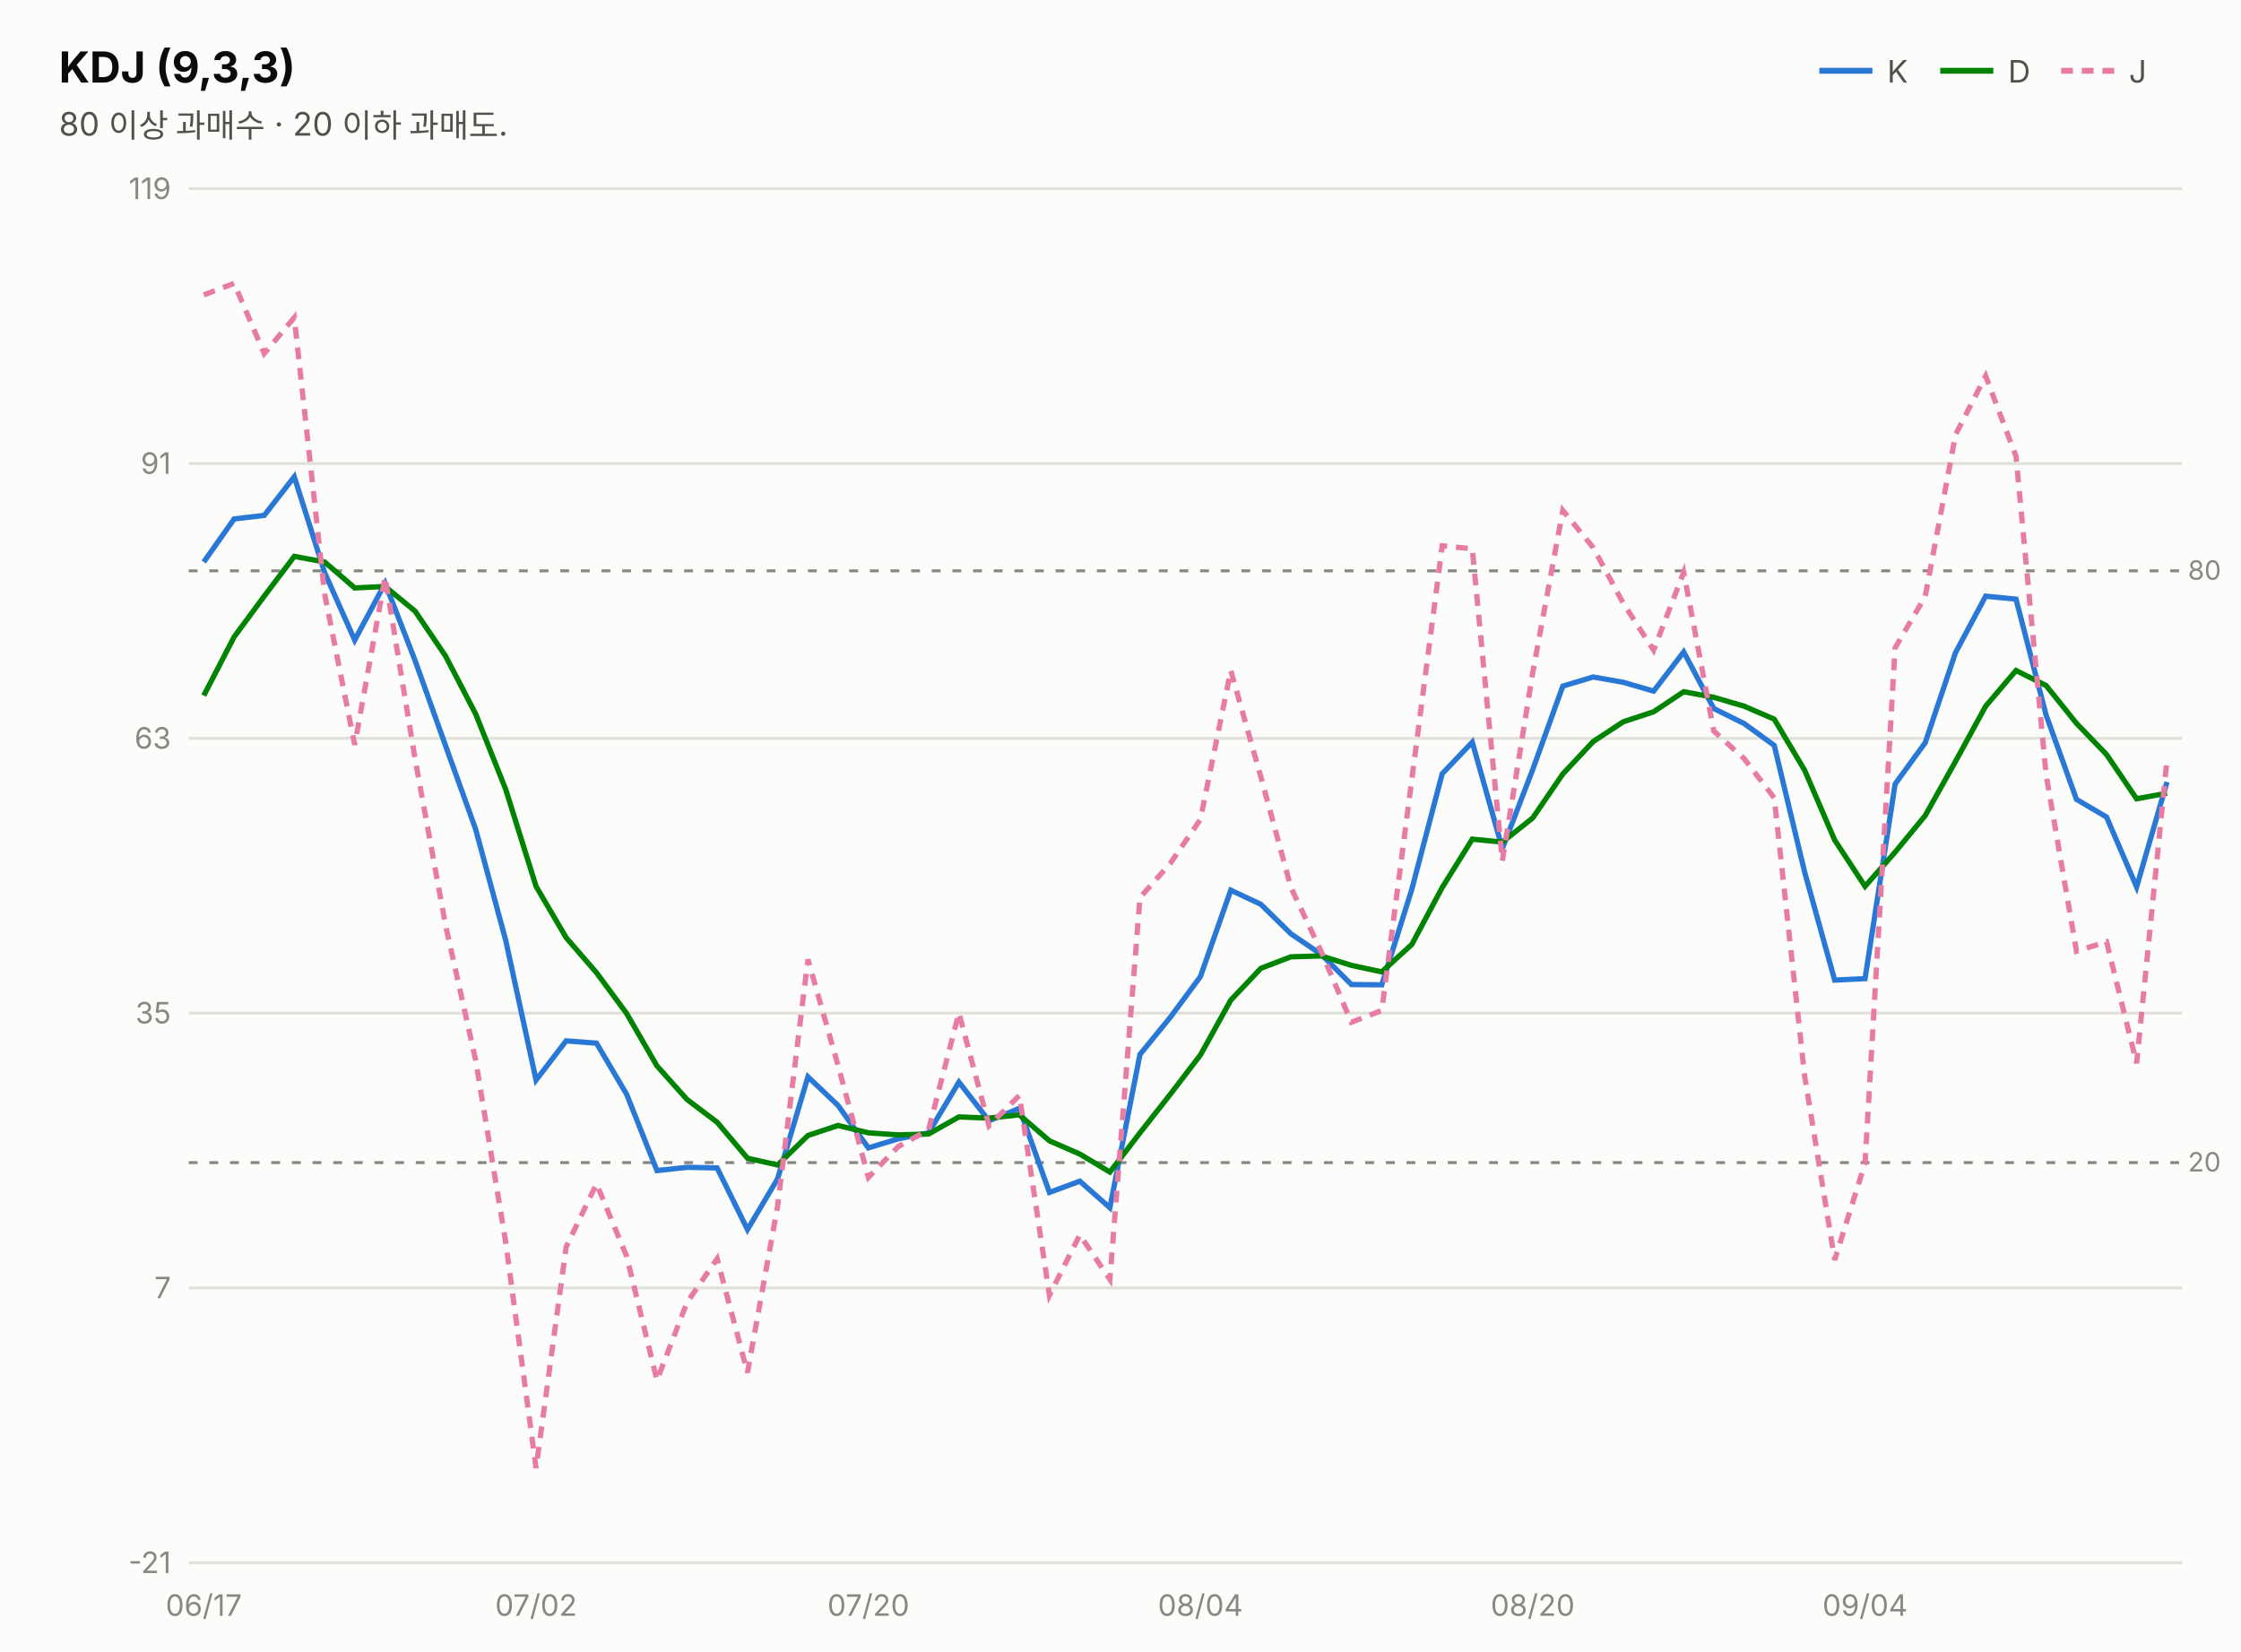
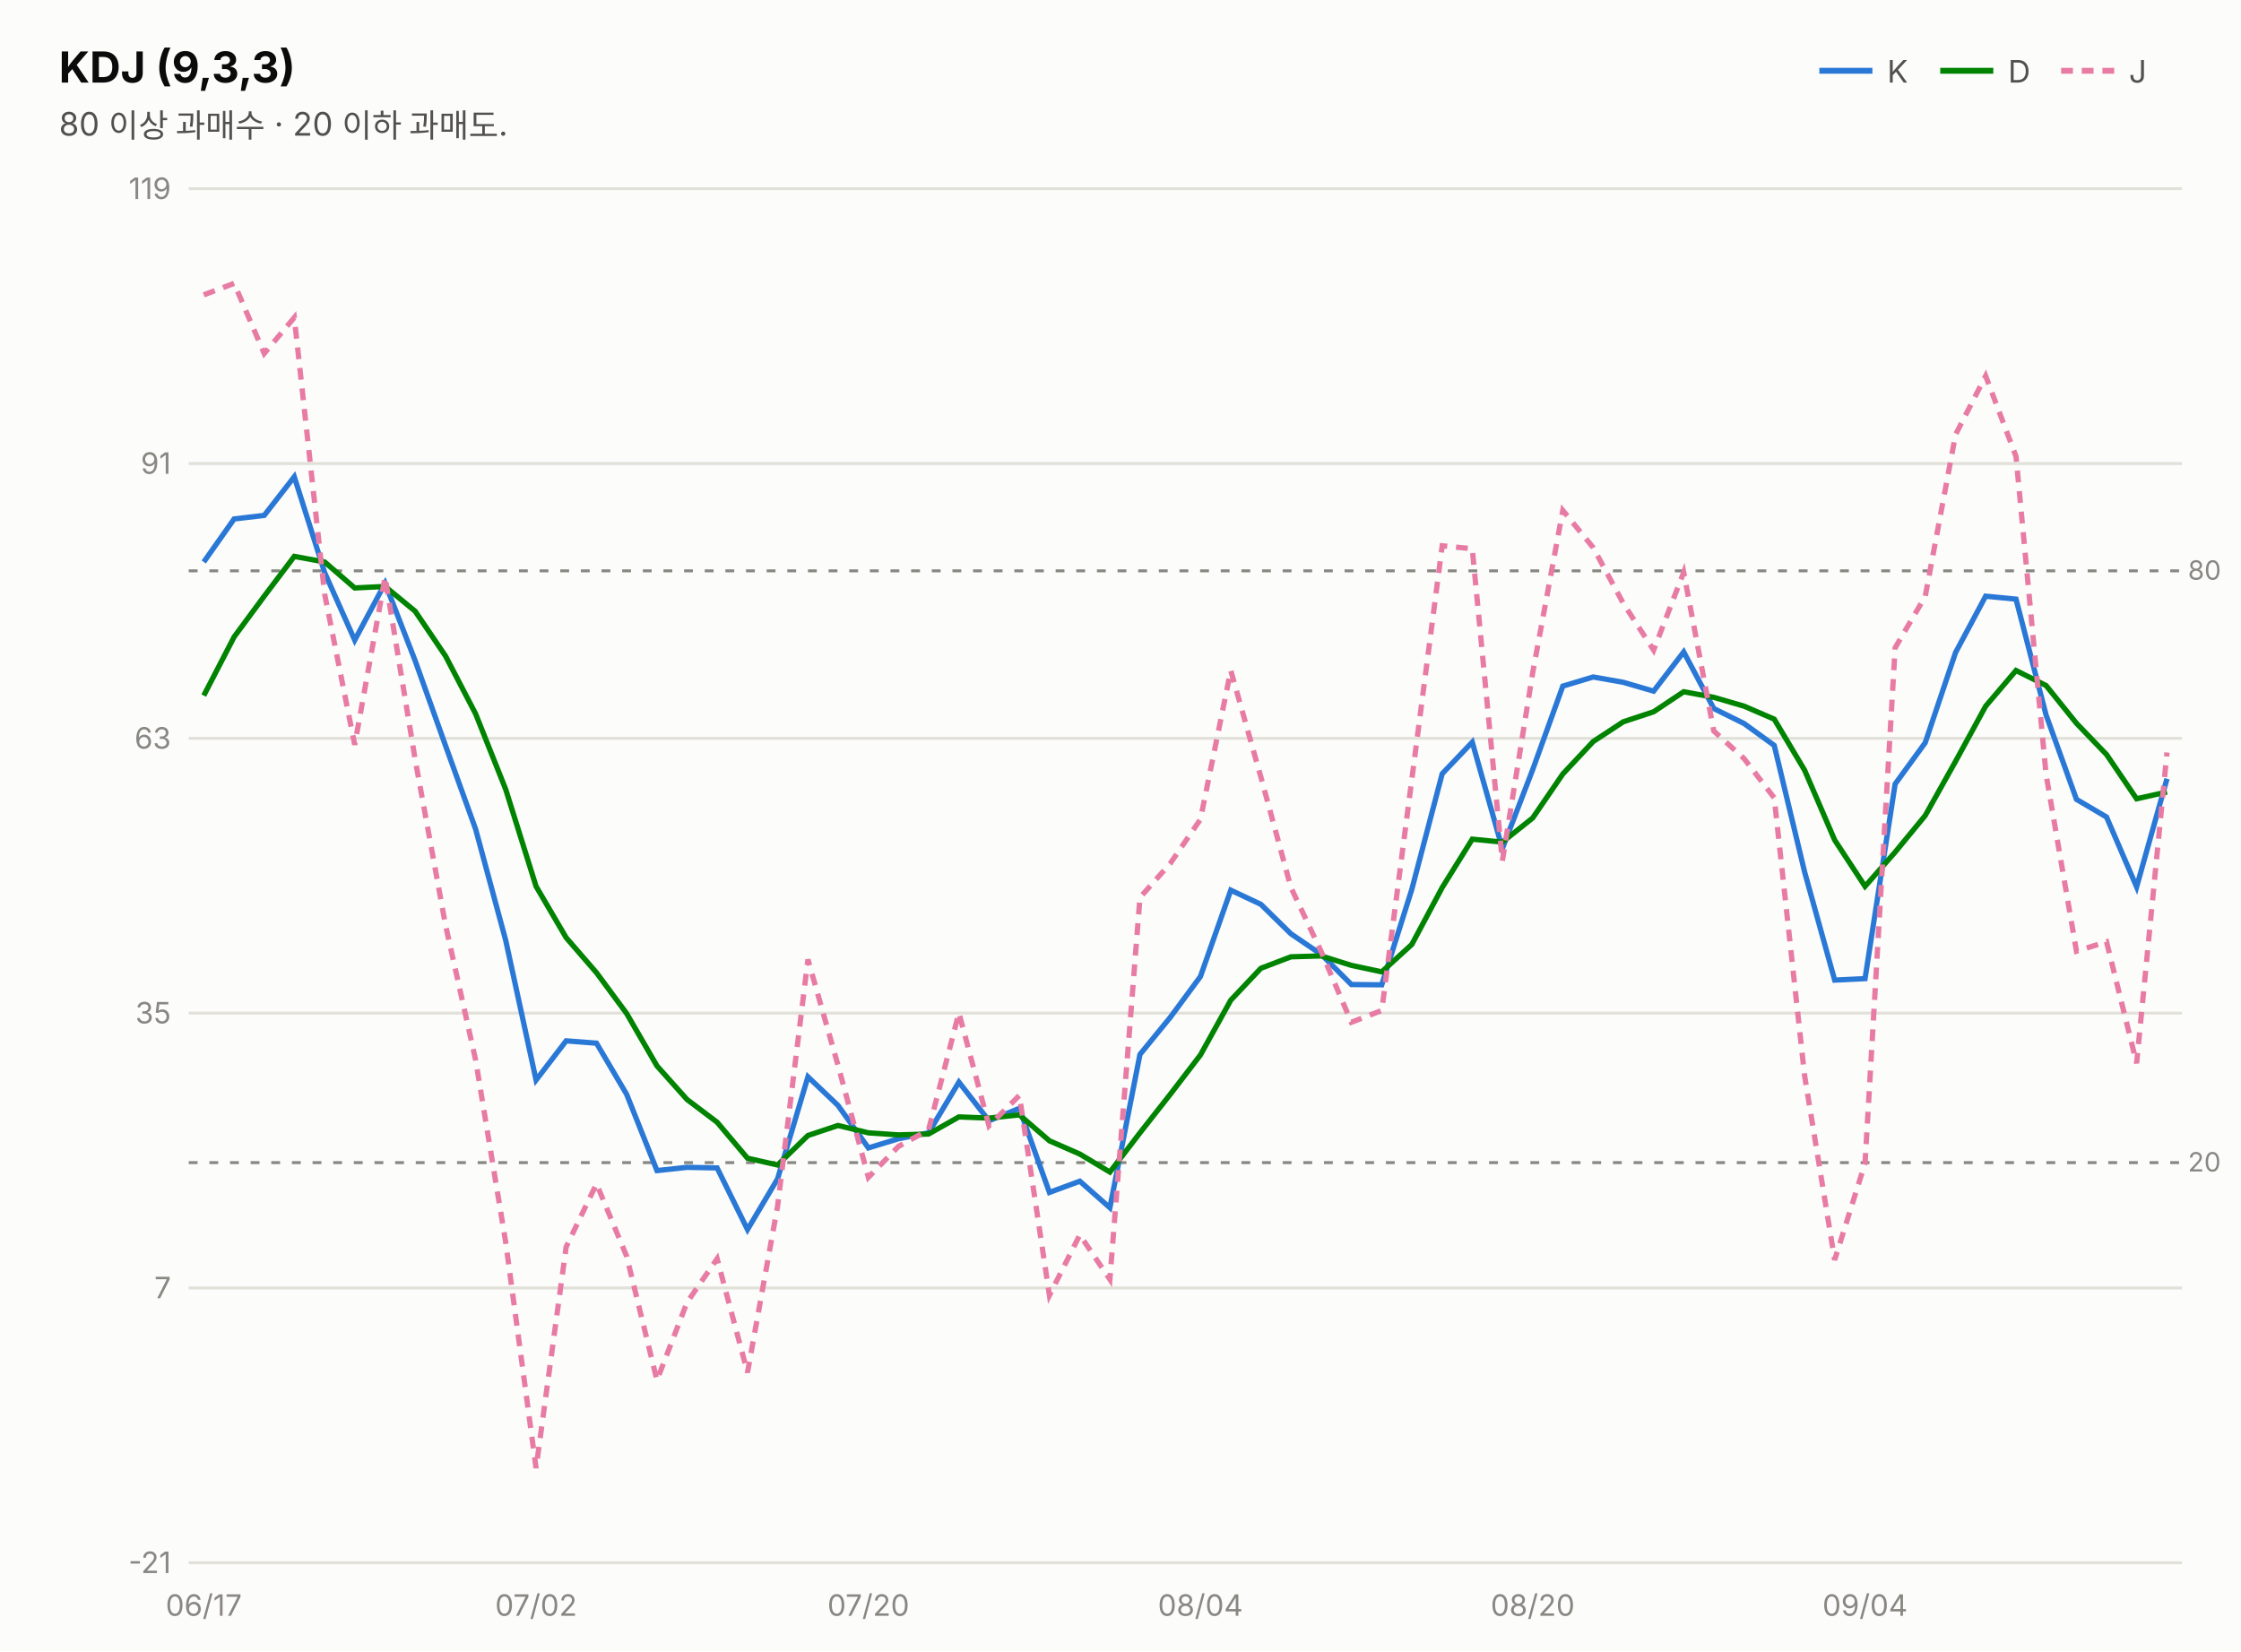
<svg xmlns="http://www.w3.org/2000/svg" width="760" height="560" viewBox="0 0 760 560" font-family="system-ui,-apple-system,&quot;Segoe UI&quot;,&quot;Malgun Gothic&quot;,&quot;Apple SD Gothic Neo&quot;,sans-serif">
  <rect width="760" height="560" fill="#fcfcfb" />
  <text x="20" y="28" font-size="14.5" font-weight="700" fill="#0b0b0b">KDJ (9,3,3)</text>
  <text x="20" y="46" font-size="11" fill="#52514e">80 이상 과매수 · 20 이하 과매도.</text>
  <line x1="617" y1="24" x2="635" y2="24" stroke="#2a78d6" stroke-width="2" />
  <text x="640" y="28" font-size="10.5" fill="#52514e">K</text>
  <line x1="658" y1="24" x2="676" y2="24" stroke="#008300" stroke-width="2" />
  <text x="681" y="28" font-size="10.5" fill="#52514e">D</text>
  <line x1="699" y1="24" x2="717" y2="24" stroke="#e87ba4" stroke-width="2" stroke-dasharray="4 3" />
  <text x="722" y="28" font-size="10.5" fill="#52514e">J</text>
  <line x1="64" y1="530.0" x2="740" y2="530.0" stroke="#e1e0d9" stroke-width="1" />
  <text x="58" y="533.5" font-size="10" fill="#898781" text-anchor="end" style="font-variant-numeric:tabular-nums">-21</text>
  <line x1="64" y1="436.8" x2="740" y2="436.8" stroke="#e1e0d9" stroke-width="1" />
  <text x="58" y="440.3" font-size="10" fill="#898781" text-anchor="end" style="font-variant-numeric:tabular-nums">7</text>
  <line x1="64" y1="343.6" x2="740" y2="343.6" stroke="#e1e0d9" stroke-width="1" />
  <text x="58" y="347.1" font-size="10" fill="#898781" text-anchor="end" style="font-variant-numeric:tabular-nums">35</text>
  <line x1="64" y1="250.4" x2="740" y2="250.4" stroke="#e1e0d9" stroke-width="1" />
  <text x="58" y="253.9" font-size="10" fill="#898781" text-anchor="end" style="font-variant-numeric:tabular-nums">63</text>
  <line x1="64" y1="157.2" x2="740" y2="157.2" stroke="#e1e0d9" stroke-width="1" />
  <text x="58" y="160.7" font-size="10" fill="#898781" text-anchor="end" style="font-variant-numeric:tabular-nums">91</text>
  <line x1="64" y1="64.0" x2="740" y2="64.0" stroke="#e1e0d9" stroke-width="1" />
  <text x="58" y="67.5" font-size="10" fill="#898781" text-anchor="end" style="font-variant-numeric:tabular-nums">119</text>
  <line x1="64" y1="193.6" x2="740" y2="193.6" stroke="#898781" stroke-width="1" stroke-dasharray="3 4" />
  <text x="742" y="196.6" font-size="9" fill="#898781">80</text>
  <line x1="64" y1="394.3" x2="740" y2="394.3" stroke="#898781" stroke-width="1" stroke-dasharray="3 4" />
  <text x="742" y="397.3" font-size="9" fill="#898781">20</text>
-   <path d="M69.1,190.6 L79.4,176.0 L89.6,174.8 L99.8,161.7 L110.1,194.2 L120.3,217.1 L130.6,197.8 L140.8,224.1 L151.1,252.9 L161.3,281.2 L171.5,318.9 L181.8,366.3 L192.0,353.0 L202.3,353.8 L212.5,371.1 L222.8,397.0 L233.0,395.9 L243.2,396.1 L253.5,417.0 L263.7,399.8 L274.0,365.2 L284.2,374.9 L294.5,389.3 L304.7,386.2 L314.9,384.2 L325.2,367.0 L335.4,380.1 L345.7,375.9 L355.9,404.4 L366.2,400.6 L376.4,409.6 L386.6,357.6 L396.9,345.0 L407.1,331.2 L417.4,301.9 L427.6,306.7 L437.8,316.7 L448.1,323.7 L458.3,333.9 L468.6,334.0 L478.8,301.6 L489.1,262.4 L499.3,251.7 L509.5,287.8 L519.8,261.0 L530.0,232.7 L540.3,229.6 L550.5,231.4 L560.8,234.4 L571.0,221.1 L581.2,240.3 L591.5,245.4 L601.7,252.8 L612.0,295.7 L622.2,332.4 L632.5,331.9 L642.7,265.9 L652.9,251.9 L663.2,221.3 L673.4,202.2 L683.7,203.2 L693.9,242.5 L704.2,271.1 L714.4,277.1 L724.6,300.8 L734.9,265.2" fill="none" stroke="#2a78d6" stroke-width="1.8" />
-   <path d="M69.1,235.9 L79.4,216.0 L89.6,202.2 L99.8,188.7 L110.1,190.6 L120.3,199.4 L130.6,198.9 L140.8,207.3 L151.1,222.5 L161.3,242.1 L171.5,267.7 L181.8,300.6 L192.0,318.0 L202.3,329.9 L212.5,343.7 L222.8,361.5 L233.0,372.9 L243.2,380.6 L253.5,392.8 L263.7,395.1 L274.0,385.1 L284.2,381.7 L294.5,384.2 L304.7,384.9 L314.9,384.6 L325.2,378.8 L335.4,379.2 L345.7,378.1 L355.9,386.9 L366.2,391.4 L376.4,397.5 L386.6,384.2 L396.9,371.1 L407.1,357.8 L417.4,339.2 L427.6,328.4 L437.8,324.5 L448.1,324.2 L458.3,327.4 L468.6,329.6 L478.8,320.3 L489.1,301.0 L499.3,284.6 L509.5,285.6 L519.8,277.4 L530.0,262.5 L540.3,251.5 L550.5,244.8 L560.8,241.4 L571.0,234.6 L581.2,236.5 L591.5,239.5 L601.7,243.9 L612.0,261.2 L622.2,284.9 L632.5,300.6 L642.7,289.0 L652.9,276.6 L663.2,258.2 L673.4,239.5 L683.7,227.4 L693.9,232.5 L704.2,245.3 L714.4,255.9 L724.6,270.9 L734.9,269.0" fill="none" stroke="#008300" stroke-width="1.8" />
-   <path d="M69.1,100.0 L79.4,96.1 L89.6,119.9 L99.8,107.7 L110.1,201.5 L120.3,252.6 L130.6,195.7 L140.8,257.6 L151.1,313.8 L161.3,359.5 L171.5,421.3 L181.8,497.9 L192.0,422.9 L202.3,401.5 L212.5,426.0 L222.8,468.1 L233.0,441.7 L243.2,426.9 L253.5,465.5 L263.7,409.1 L274.0,325.4 L284.2,361.3 L294.5,399.3 L304.7,388.8 L314.9,383.2 L325.2,343.5 L335.4,381.8 L345.7,371.5 L355.9,439.3 L366.2,418.8 L376.4,433.9 L386.6,304.4 L396.9,292.8 L407.1,277.9 L417.4,227.4 L427.6,263.5 L437.8,301.0 L448.1,322.8 L458.3,346.7 L468.6,342.7 L478.8,264.3 L489.1,185.1 L499.3,186.1 L509.5,292.0 L519.8,228.1 L530.0,173.1 L540.3,185.7 L550.5,204.6 L560.8,220.5 L571.0,194.1 L581.2,247.9 L591.5,257.3 L601.7,270.6 L612.0,364.8 L622.2,427.3 L632.5,394.5 L642.7,219.7 L652.9,202.3 L663.2,147.4 L673.4,127.5 L683.7,154.8 L693.9,262.7 L704.2,322.6 L714.4,319.4 L724.6,360.6 L734.9,257.6" fill="none" stroke="#e87ba4" stroke-width="1.8" stroke-dasharray="4 3" />
+   <path d="M69.1,190.6 L79.4,176.0 L89.6,174.8 L99.8,161.7 L110.1,194.2 L120.3,217.1 L130.6,197.8 L140.8,224.1 L151.1,252.9 L161.3,281.2 L171.5,318.9 L181.8,366.3 L192.0,353.0 L202.3,353.8 L212.5,371.1 L222.8,397.0 L233.0,395.9 L243.2,396.1 L253.5,417.0 L263.7,399.8 L274.0,365.2 L284.2,374.9 L294.5,389.3 L304.7,386.2 L314.9,384.2 L325.2,367.0 L335.4,380.1 L345.7,375.9 L355.9,404.4 L366.2,400.6 L376.4,409.6 L386.6,357.6 L396.9,345.0 L407.1,331.2 L417.4,301.9 L427.6,306.7 L437.8,316.7 L448.1,323.7 L458.3,333.9 L468.6,334.0 L478.8,301.6 L489.1,262.4 L499.3,251.7 L509.5,287.8 L519.8,261.0 L530.0,232.7 L540.3,229.6 L550.5,231.4 L560.8,234.4 L571.0,221.1 L581.2,240.3 L591.5,245.4 L601.7,252.8 L612.0,295.7 L622.2,332.4 L632.5,331.9 L642.7,265.9 L652.9,251.9 L663.2,221.3 L673.4,202.2 L683.7,203.2 L693.9,242.5 L704.2,271.1 L714.4,277.1 L724.6,300.8 L734.9,264.1" fill="none" stroke="#2a78d6" stroke-width="1.8" />
+   <path d="M69.1,235.9 L79.4,216.0 L89.6,202.2 L99.8,188.7 L110.1,190.6 L120.3,199.4 L130.6,198.9 L140.8,207.3 L151.1,222.5 L161.3,242.1 L171.5,267.7 L181.8,300.6 L192.0,318.0 L202.3,329.9 L212.5,343.7 L222.8,361.5 L233.0,372.9 L243.2,380.6 L253.5,392.8 L263.7,395.1 L274.0,385.1 L284.2,381.7 L294.5,384.2 L304.7,384.9 L314.9,384.6 L325.2,378.8 L335.4,379.2 L345.7,378.1 L355.9,386.9 L366.2,391.4 L376.4,397.5 L386.6,384.2 L396.9,371.1 L407.1,357.8 L417.4,339.2 L427.6,328.4 L437.8,324.5 L448.1,324.2 L458.3,327.4 L468.6,329.6 L478.8,320.3 L489.1,301.0 L499.3,284.6 L509.5,285.6 L519.8,277.4 L530.0,262.5 L540.3,251.5 L550.5,244.8 L560.8,241.4 L571.0,234.6 L581.2,236.5 L591.5,239.5 L601.7,243.9 L612.0,261.2 L622.2,284.9 L632.5,300.6 L642.7,289.0 L652.9,276.6 L663.2,258.2 L673.4,239.5 L683.7,227.4 L693.9,232.5 L704.2,245.3 L714.4,255.9 L724.6,270.9 L734.9,268.6" fill="none" stroke="#008300" stroke-width="1.8" />
+   <path d="M69.1,100.0 L79.4,96.1 L89.6,119.9 L99.8,107.7 L110.1,201.5 L120.3,252.6 L130.6,195.7 L140.8,257.6 L151.1,313.8 L161.3,359.5 L171.5,421.3 L181.8,497.9 L192.0,422.9 L202.3,401.5 L212.5,426.0 L222.8,468.1 L233.0,441.7 L243.2,426.9 L253.5,465.5 L263.7,409.1 L274.0,325.4 L284.2,361.3 L294.5,399.3 L304.7,388.8 L314.9,383.2 L325.2,343.5 L335.4,381.8 L345.7,371.5 L355.9,439.3 L366.2,418.8 L376.4,433.9 L386.6,304.4 L396.9,292.8 L407.1,277.9 L417.4,227.4 L427.6,263.5 L437.8,301.0 L448.1,322.8 L458.3,346.7 L468.6,342.7 L478.8,264.3 L489.1,185.1 L499.3,186.1 L509.5,292.0 L519.8,228.1 L530.0,173.1 L540.3,185.7 L550.5,204.6 L560.8,220.5 L571.0,194.1 L581.2,247.9 L591.5,257.3 L601.7,270.6 L612.0,364.8 L622.2,427.3 L632.5,394.5 L642.7,219.7 L652.9,202.3 L663.2,147.4 L673.4,127.5 L683.7,154.8 L693.9,262.7 L704.2,322.6 L714.4,319.4 L724.6,360.6 L734.9,255.2" fill="none" stroke="#e87ba4" stroke-width="1.8" stroke-dasharray="4 3" />
  <text x="69.1" y="548" font-size="10" fill="#898781" text-anchor="middle">06/17</text>
  <text x="181.8" y="548" font-size="10" fill="#898781" text-anchor="middle">07/02</text>
  <text x="294.5" y="548" font-size="10" fill="#898781" text-anchor="middle">07/20</text>
  <text x="407.1" y="548" font-size="10" fill="#898781" text-anchor="middle">08/04</text>
  <text x="519.8" y="548" font-size="10" fill="#898781" text-anchor="middle">08/20</text>
  <text x="632.5" y="548" font-size="10" fill="#898781" text-anchor="middle">09/04</text>
</svg>
